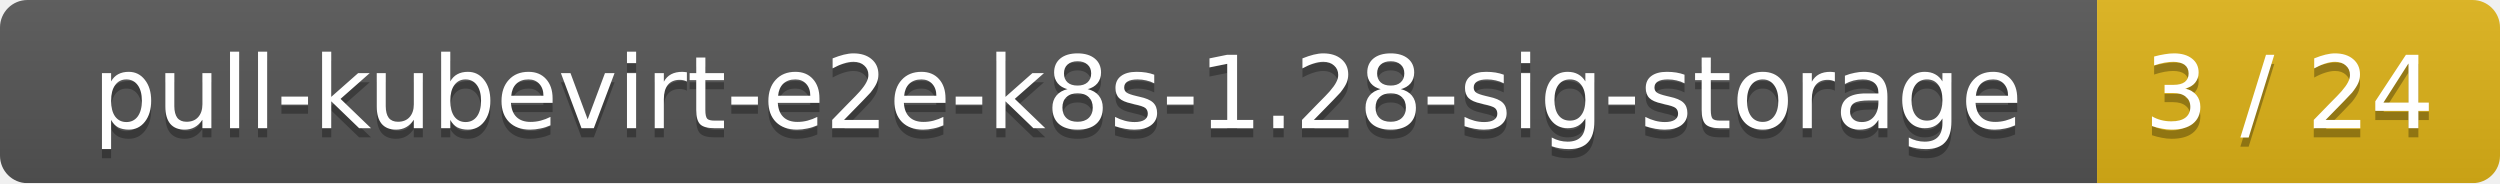
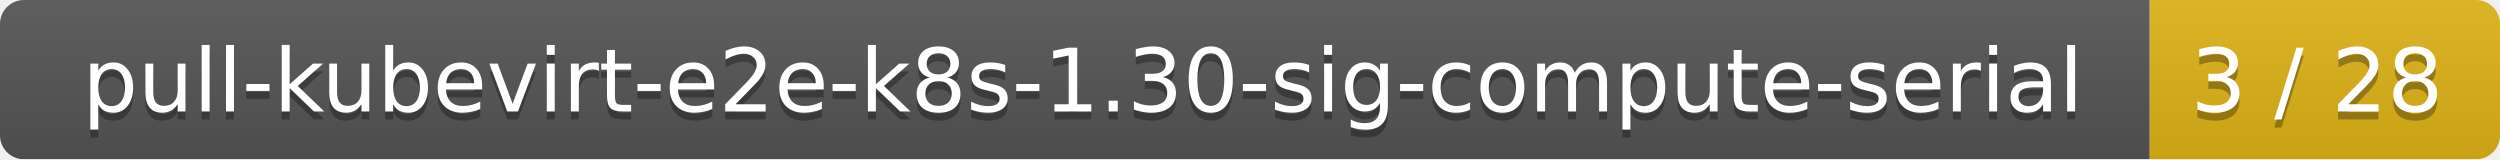
- <svg xmlns="http://www.w3.org/2000/svg" width="273" height="20">
+ <svg xmlns="http://www.w3.org/2000/svg" width="314" height="20">
  <linearGradient id="smooth" x2="0" y2="100%">
    <stop offset="0" stop-color="#bbb" stop-opacity=".1" />
    <stop offset="1" stop-opacity=".1" />
  </linearGradient>
  <mask id="round">
-     <rect width="273" height="20" rx="3" fill="#fff" />
+     <rect width="314" height="20" rx="3" fill="#fff" />
  </mask>
  <g mask="url(#round)">
-     <rect width="229" height="20" fill="#555" />
-     <rect x="229" width="44" height="20" fill="#dfb317" />
-     <rect width="273" height="20" fill="url(#smooth)" />
+     <rect width="270" height="20" fill="#555" />
+     <rect x="270" width="44" height="20" fill="#dfb317" />
+     <rect width="314" height="20" fill="url(#smooth)" />
  </g>
  <g fill="#fff" text-anchor="middle" font-family="DejaVu Sans,Verdana,Geneva,sans-serif" font-size="11">
-     <text x="115.5" y="15" fill="#010101" fill-opacity=".3">pull-kubevirt-e2e-k8s-1.28-sig-storage</text>
-     <text x="115.5" y="14">pull-kubevirt-e2e-k8s-1.28-sig-storage</text>
-     <text x="250" y="15" fill="#010101" fill-opacity=".3">3 / 24</text>
-     <text x="250" y="14">3 / 24</text>
+     <text x="136" y="15" fill="#010101" fill-opacity=".3">pull-kubevirt-e2e-k8s-1.30-sig-compute-serial</text>
+     <text x="136" y="14">pull-kubevirt-e2e-k8s-1.30-sig-compute-serial</text>
+     <text x="291" y="15" fill="#010101" fill-opacity=".3">3 / 28</text>
+     <text x="291" y="14">3 / 28</text>
  </g>
</svg>
